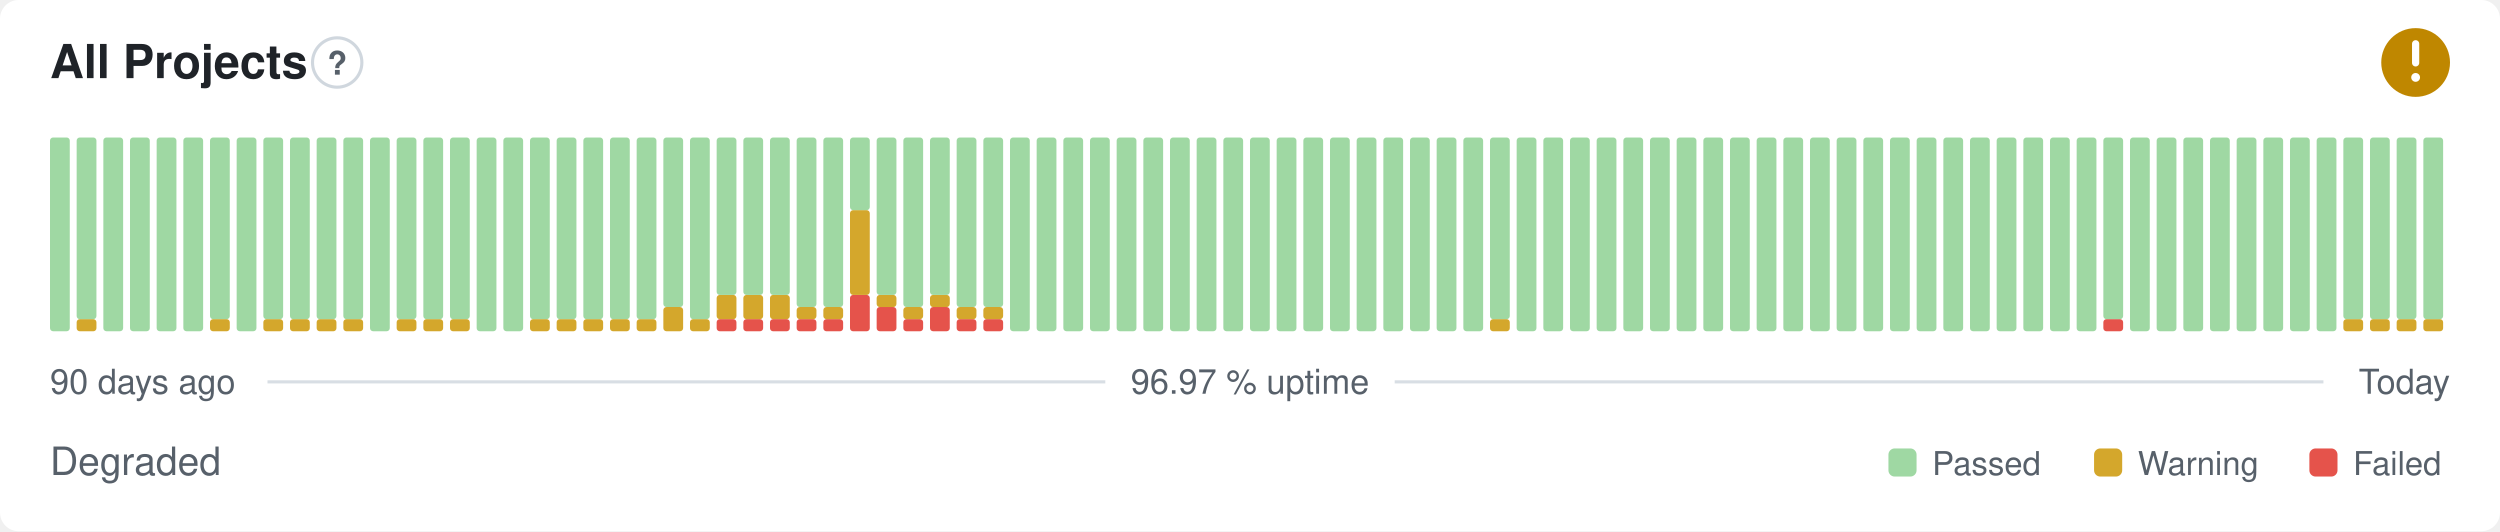
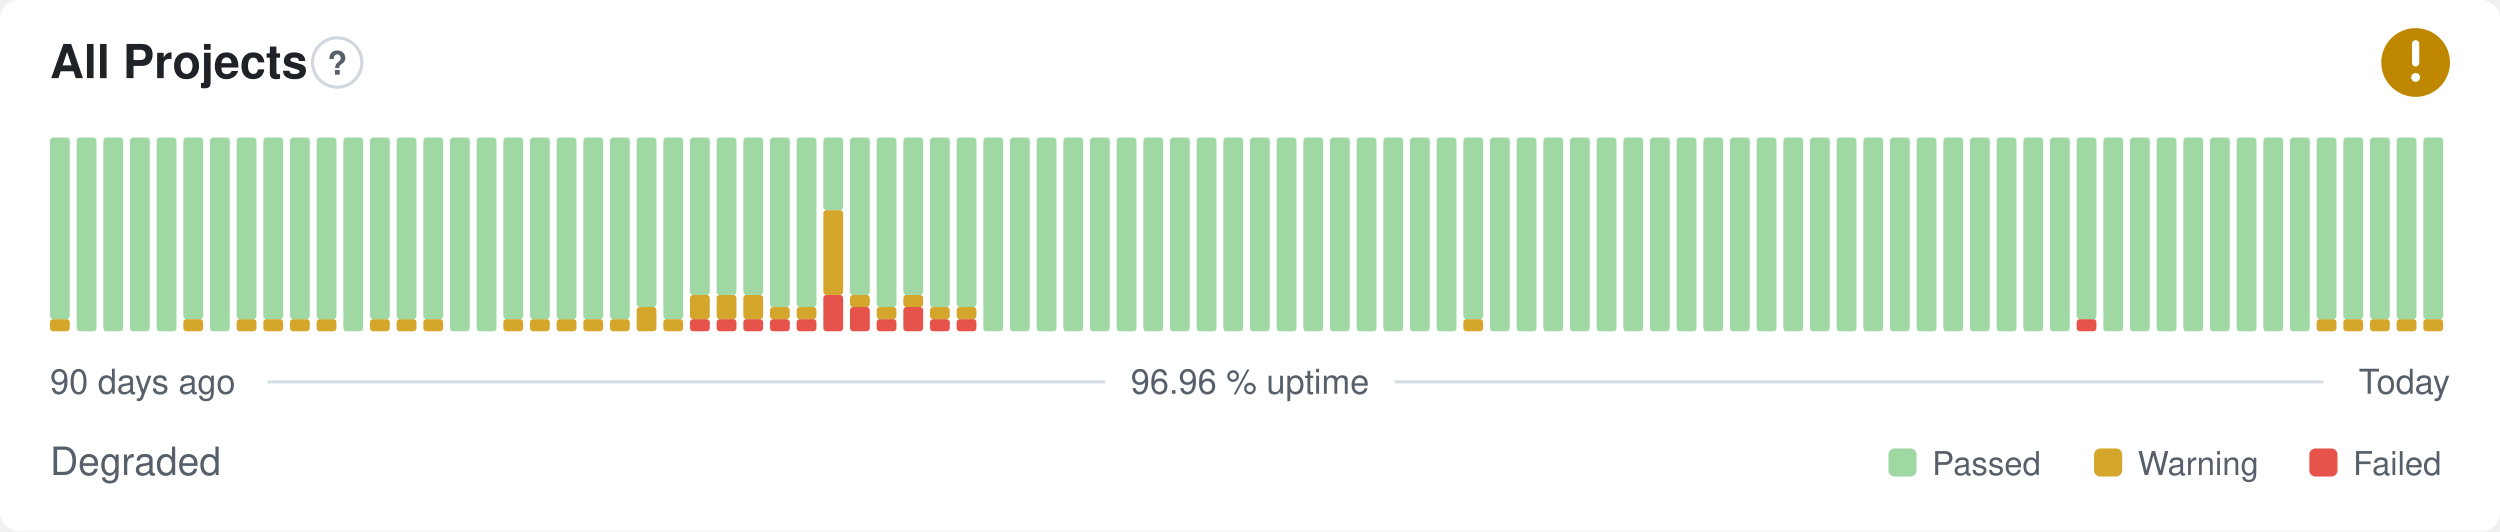
- <svg xmlns="http://www.w3.org/2000/svg" width="800" height="170" viewBox="0 0 800 170" role="img" aria-label="All Projects: Degraded, 96.97 % uptime over the last 90 days" font-family="-apple-system,BlinkMacSystemFont,'Segoe UI',Helvetica,Arial,sans-serif">
+ <svg xmlns="http://www.w3.org/2000/svg" width="800" height="170" viewBox="0 0 800 170" role="img" aria-label="All Projects: Degraded, 96.96 % uptime over the last 90 days" font-family="-apple-system,BlinkMacSystemFont,'Segoe UI',Helvetica,Arial,sans-serif">
  <style>
    @media (prefers-color-scheme: dark) {
      .bg { fill: #0d1117 }
      .title { fill: #e6edf3 }
      .muted { fill: #8b949e }
      .hint { stroke: #30363d }
      .rule { stroke: #30363d }
      .nodata { fill: #21262d }
    }
  </style>
  <rect class="bg" width="800" height="170" rx="6" fill="#ffffff" />
  <text class="title" x="16" y="25" font-size="15" font-weight="600" fill="#1f2328">All Projects</text>
  <circle class="hint" cx="107.9" cy="20" r="7.9" fill="none" stroke="#d0d7de" stroke-width="1" />
  <text class="muted" x="107.9" y="23.9" text-anchor="middle" font-size="10.4" font-weight="700" fill="#57606a">?</text>
  <circle cx="773" cy="20" r="11" fill="#bf8700" />
  <path d="M773 14.01v6.11" fill="none" stroke="#fff" stroke-width="2.31" stroke-linecap="round" stroke-linejoin="round" />
  <circle cx="773" cy="24.77" r="1.41" fill="#fff" />
-   <rect x="16.00" y="44.00" width="6.33" height="62.00" rx="1" fill="#9fd8a3" />
-   <rect x="24.53" y="102.13" width="6.33" height="3.88" rx="1" fill="#d4a72c" />
-   <rect x="24.53" y="44.00" width="6.33" height="58.13" rx="1" fill="#9fd8a3" />
+   <rect x="16.00" y="102.13" width="6.33" height="3.88" rx="1" fill="#d4a72c" />
+   <rect x="16.00" y="44.00" width="6.33" height="58.13" rx="1" fill="#9fd8a3" />
+   <rect x="24.53" y="44.00" width="6.33" height="62.00" rx="1" fill="#9fd8a3" />
  <rect x="33.07" y="44.00" width="6.33" height="62.00" rx="1" fill="#9fd8a3" />
  <rect x="41.60" y="44.00" width="6.33" height="62.00" rx="1" fill="#9fd8a3" />
  <rect x="50.13" y="44.00" width="6.33" height="62.00" rx="1" fill="#9fd8a3" />
-   <rect x="58.67" y="44.00" width="6.33" height="62.00" rx="1" fill="#9fd8a3" />
-   <rect x="67.20" y="102.13" width="6.33" height="3.88" rx="1" fill="#d4a72c" />
-   <rect x="67.20" y="44.00" width="6.33" height="58.13" rx="1" fill="#9fd8a3" />
-   <rect x="75.73" y="44.00" width="6.33" height="62.00" rx="1" fill="#9fd8a3" />
+   <rect x="58.67" y="102.13" width="6.33" height="3.88" rx="1" fill="#d4a72c" />
+   <rect x="58.67" y="44.00" width="6.33" height="58.13" rx="1" fill="#9fd8a3" />
+   <rect x="67.20" y="44.00" width="6.33" height="62.00" rx="1" fill="#9fd8a3" />
+   <rect x="75.73" y="102.13" width="6.33" height="3.88" rx="1" fill="#d4a72c" />
+   <rect x="75.73" y="44.00" width="6.33" height="58.13" rx="1" fill="#9fd8a3" />
  <rect x="84.27" y="102.13" width="6.33" height="3.88" rx="1" fill="#d4a72c" />
  <rect x="84.27" y="44.00" width="6.33" height="58.13" rx="1" fill="#9fd8a3" />
  <rect x="92.80" y="102.13" width="6.33" height="3.88" rx="1" fill="#d4a72c" />
  <rect x="92.80" y="44.00" width="6.33" height="58.13" rx="1" fill="#9fd8a3" />
  <rect x="101.33" y="102.13" width="6.33" height="3.88" rx="1" fill="#d4a72c" />
  <rect x="101.33" y="44.00" width="6.33" height="58.13" rx="1" fill="#9fd8a3" />
-   <rect x="109.87" y="102.13" width="6.33" height="3.88" rx="1" fill="#d4a72c" />
-   <rect x="109.87" y="44.00" width="6.33" height="58.13" rx="1" fill="#9fd8a3" />
-   <rect x="118.40" y="44.00" width="6.33" height="62.00" rx="1" fill="#9fd8a3" />
+   <rect x="109.87" y="44.00" width="6.33" height="62.00" rx="1" fill="#9fd8a3" />
+   <rect x="118.40" y="102.13" width="6.33" height="3.88" rx="1" fill="#d4a72c" />
+   <rect x="118.40" y="44.00" width="6.33" height="58.13" rx="1" fill="#9fd8a3" />
  <rect x="126.93" y="102.13" width="6.33" height="3.88" rx="1" fill="#d4a72c" />
  <rect x="126.93" y="44.00" width="6.33" height="58.13" rx="1" fill="#9fd8a3" />
  <rect x="135.47" y="102.13" width="6.33" height="3.88" rx="1" fill="#d4a72c" />
  <rect x="135.47" y="44.00" width="6.33" height="58.13" rx="1" fill="#9fd8a3" />
-   <rect x="144.00" y="102.13" width="6.33" height="3.88" rx="1" fill="#d4a72c" />
-   <rect x="144.00" y="44.00" width="6.33" height="58.13" rx="1" fill="#9fd8a3" />
+   <rect x="144.00" y="44.00" width="6.33" height="62.00" rx="1" fill="#9fd8a3" />
  <rect x="152.53" y="44.00" width="6.33" height="62.00" rx="1" fill="#9fd8a3" />
-   <rect x="161.07" y="44.00" width="6.33" height="62.00" rx="1" fill="#9fd8a3" />
+   <rect x="161.07" y="102.13" width="6.33" height="3.88" rx="1" fill="#d4a72c" />
+   <rect x="161.07" y="44.00" width="6.33" height="58.13" rx="1" fill="#9fd8a3" />
  <rect x="169.60" y="102.13" width="6.33" height="3.88" rx="1" fill="#d4a72c" />
  <rect x="169.60" y="44.00" width="6.33" height="58.13" rx="1" fill="#9fd8a3" />
  <rect x="178.13" y="102.13" width="6.33" height="3.88" rx="1" fill="#d4a72c" />
  <rect x="178.13" y="44.00" width="6.33" height="58.13" rx="1" fill="#9fd8a3" />
  <rect x="186.67" y="102.13" width="6.33" height="3.88" rx="1" fill="#d4a72c" />
  <rect x="186.67" y="44.00" width="6.33" height="58.13" rx="1" fill="#9fd8a3" />
  <rect x="195.20" y="102.13" width="6.33" height="3.88" rx="1" fill="#d4a72c" />
  <rect x="195.20" y="44.00" width="6.33" height="58.13" rx="1" fill="#9fd8a3" />
-   <rect x="203.73" y="102.13" width="6.33" height="3.88" rx="1" fill="#d4a72c" />
-   <rect x="203.73" y="44.00" width="6.33" height="58.13" rx="1" fill="#9fd8a3" />
-   <rect x="212.27" y="98.25" width="6.33" height="7.75" rx="1" fill="#d4a72c" />
-   <rect x="212.27" y="44.00" width="6.33" height="54.25" rx="1" fill="#9fd8a3" />
-   <rect x="220.80" y="102.13" width="6.33" height="3.88" rx="1" fill="#d4a72c" />
-   <rect x="220.80" y="44.00" width="6.33" height="58.13" rx="1" fill="#9fd8a3" />
+   <rect x="203.73" y="98.25" width="6.33" height="7.75" rx="1" fill="#d4a72c" />
+   <rect x="203.73" y="44.00" width="6.33" height="54.25" rx="1" fill="#9fd8a3" />
+   <rect x="212.27" y="102.13" width="6.33" height="3.88" rx="1" fill="#d4a72c" />
+   <rect x="212.27" y="44.00" width="6.33" height="58.13" rx="1" fill="#9fd8a3" />
+   <rect x="220.80" y="102.13" width="6.33" height="3.88" rx="1" fill="#e5534b" />
+   <rect x="220.80" y="94.38" width="6.33" height="7.75" rx="1" fill="#d4a72c" />
+   <rect x="220.80" y="44.00" width="6.33" height="50.38" rx="1" fill="#9fd8a3" />
  <rect x="229.33" y="102.13" width="6.33" height="3.88" rx="1" fill="#e5534b" />
  <rect x="229.33" y="94.38" width="6.33" height="7.75" rx="1" fill="#d4a72c" />
  <rect x="229.33" y="44.00" width="6.33" height="50.38" rx="1" fill="#9fd8a3" />
  <rect x="237.87" y="102.13" width="6.33" height="3.88" rx="1" fill="#e5534b" />
  <rect x="237.87" y="94.38" width="6.33" height="7.75" rx="1" fill="#d4a72c" />
  <rect x="237.87" y="44.00" width="6.33" height="50.38" rx="1" fill="#9fd8a3" />
  <rect x="246.40" y="102.13" width="6.33" height="3.88" rx="1" fill="#e5534b" />
-   <rect x="246.40" y="94.38" width="6.33" height="7.75" rx="1" fill="#d4a72c" />
-   <rect x="246.40" y="44.00" width="6.33" height="50.38" rx="1" fill="#9fd8a3" />
+   <rect x="246.40" y="98.25" width="6.33" height="3.88" rx="1" fill="#d4a72c" />
+   <rect x="246.40" y="44.00" width="6.33" height="54.25" rx="1" fill="#9fd8a3" />
  <rect x="254.93" y="102.13" width="6.33" height="3.88" rx="1" fill="#e5534b" />
  <rect x="254.93" y="98.25" width="6.33" height="3.88" rx="1" fill="#d4a72c" />
  <rect x="254.93" y="44.00" width="6.33" height="54.25" rx="1" fill="#9fd8a3" />
-   <rect x="263.47" y="102.13" width="6.33" height="3.88" rx="1" fill="#e5534b" />
-   <rect x="263.47" y="98.25" width="6.33" height="3.88" rx="1" fill="#d4a72c" />
-   <rect x="263.47" y="44.00" width="6.33" height="54.25" rx="1" fill="#9fd8a3" />
-   <rect x="272.00" y="94.38" width="6.33" height="11.63" rx="1" fill="#e5534b" />
-   <rect x="272.00" y="67.25" width="6.33" height="27.13" rx="1" fill="#d4a72c" />
-   <rect x="272.00" y="44.00" width="6.33" height="23.25" rx="1" fill="#9fd8a3" />
-   <rect x="280.53" y="98.25" width="6.33" height="7.75" rx="1" fill="#e5534b" />
-   <rect x="280.53" y="94.38" width="6.33" height="3.88" rx="1" fill="#d4a72c" />
-   <rect x="280.53" y="44.00" width="6.33" height="50.38" rx="1" fill="#9fd8a3" />
-   <rect x="289.07" y="102.13" width="6.33" height="3.88" rx="1" fill="#e5534b" />
-   <rect x="289.07" y="98.25" width="6.33" height="3.88" rx="1" fill="#d4a72c" />
-   <rect x="289.07" y="44.00" width="6.33" height="54.25" rx="1" fill="#9fd8a3" />
-   <rect x="297.60" y="98.25" width="6.33" height="7.75" rx="1" fill="#e5534b" />
-   <rect x="297.60" y="94.38" width="6.33" height="3.88" rx="1" fill="#d4a72c" />
-   <rect x="297.60" y="44.00" width="6.33" height="50.38" rx="1" fill="#9fd8a3" />
+   <rect x="263.47" y="94.38" width="6.33" height="11.63" rx="1" fill="#e5534b" />
+   <rect x="263.47" y="67.25" width="6.33" height="27.13" rx="1" fill="#d4a72c" />
+   <rect x="263.47" y="44.00" width="6.33" height="23.25" rx="1" fill="#9fd8a3" />
+   <rect x="272.00" y="98.25" width="6.33" height="7.75" rx="1" fill="#e5534b" />
+   <rect x="272.00" y="94.38" width="6.33" height="3.88" rx="1" fill="#d4a72c" />
+   <rect x="272.00" y="44.00" width="6.33" height="50.38" rx="1" fill="#9fd8a3" />
+   <rect x="280.53" y="102.13" width="6.33" height="3.88" rx="1" fill="#e5534b" />
+   <rect x="280.53" y="98.25" width="6.33" height="3.88" rx="1" fill="#d4a72c" />
+   <rect x="280.53" y="44.00" width="6.33" height="54.25" rx="1" fill="#9fd8a3" />
+   <rect x="289.07" y="98.25" width="6.33" height="7.75" rx="1" fill="#e5534b" />
+   <rect x="289.07" y="94.38" width="6.33" height="3.88" rx="1" fill="#d4a72c" />
+   <rect x="289.07" y="44.00" width="6.33" height="50.38" rx="1" fill="#9fd8a3" />
+   <rect x="297.60" y="102.13" width="6.33" height="3.88" rx="1" fill="#e5534b" />
+   <rect x="297.60" y="98.25" width="6.33" height="3.88" rx="1" fill="#d4a72c" />
+   <rect x="297.60" y="44.00" width="6.33" height="54.25" rx="1" fill="#9fd8a3" />
  <rect x="306.13" y="102.13" width="6.33" height="3.88" rx="1" fill="#e5534b" />
  <rect x="306.13" y="98.25" width="6.33" height="3.88" rx="1" fill="#d4a72c" />
  <rect x="306.13" y="44.00" width="6.33" height="54.25" rx="1" fill="#9fd8a3" />
-   <rect x="314.67" y="102.13" width="6.33" height="3.88" rx="1" fill="#e5534b" />
-   <rect x="314.67" y="98.25" width="6.33" height="3.88" rx="1" fill="#d4a72c" />
-   <rect x="314.67" y="44.00" width="6.33" height="54.25" rx="1" fill="#9fd8a3" />
+   <rect x="314.67" y="44.00" width="6.33" height="62.00" rx="1" fill="#9fd8a3" />
  <rect x="323.20" y="44.00" width="6.33" height="62.00" rx="1" fill="#9fd8a3" />
  <rect x="331.73" y="44.00" width="6.33" height="62.00" rx="1" fill="#9fd8a3" />
  <rect x="340.27" y="44.00" width="6.33" height="62.00" rx="1" fill="#9fd8a3" />
  <rect x="348.80" y="44.00" width="6.33" height="62.00" rx="1" fill="#9fd8a3" />
  <rect x="357.33" y="44.00" width="6.33" height="62.00" rx="1" fill="#9fd8a3" />
  <rect x="365.87" y="44.00" width="6.33" height="62.00" rx="1" fill="#9fd8a3" />
  <rect x="374.40" y="44.00" width="6.33" height="62.00" rx="1" fill="#9fd8a3" />
  <rect x="382.93" y="44.00" width="6.33" height="62.00" rx="1" fill="#9fd8a3" />
  <rect x="391.47" y="44.00" width="6.33" height="62.00" rx="1" fill="#9fd8a3" />
  <rect x="400.00" y="44.00" width="6.33" height="62.00" rx="1" fill="#9fd8a3" />
  <rect x="408.53" y="44.00" width="6.33" height="62.00" rx="1" fill="#9fd8a3" />
  <rect x="417.07" y="44.00" width="6.33" height="62.00" rx="1" fill="#9fd8a3" />
  <rect x="425.60" y="44.00" width="6.33" height="62.00" rx="1" fill="#9fd8a3" />
  <rect x="434.13" y="44.00" width="6.33" height="62.00" rx="1" fill="#9fd8a3" />
  <rect x="442.67" y="44.00" width="6.33" height="62.00" rx="1" fill="#9fd8a3" />
  <rect x="451.20" y="44.00" width="6.33" height="62.00" rx="1" fill="#9fd8a3" />
  <rect x="459.73" y="44.00" width="6.33" height="62.00" rx="1" fill="#9fd8a3" />
-   <rect x="468.27" y="44.00" width="6.33" height="62.00" rx="1" fill="#9fd8a3" />
-   <rect x="476.80" y="102.13" width="6.33" height="3.88" rx="1" fill="#d4a72c" />
-   <rect x="476.80" y="44.00" width="6.33" height="58.13" rx="1" fill="#9fd8a3" />
+   <rect x="468.27" y="102.13" width="6.33" height="3.88" rx="1" fill="#d4a72c" />
+   <rect x="468.27" y="44.00" width="6.33" height="58.13" rx="1" fill="#9fd8a3" />
+   <rect x="476.80" y="44.00" width="6.33" height="62.00" rx="1" fill="#9fd8a3" />
  <rect x="485.33" y="44.00" width="6.33" height="62.00" rx="1" fill="#9fd8a3" />
  <rect x="493.87" y="44.00" width="6.33" height="62.00" rx="1" fill="#9fd8a3" />
  <rect x="502.40" y="44.00" width="6.33" height="62.00" rx="1" fill="#9fd8a3" />
  <rect x="510.93" y="44.00" width="6.33" height="62.00" rx="1" fill="#9fd8a3" />
  <rect x="519.47" y="44.00" width="6.33" height="62.00" rx="1" fill="#9fd8a3" />
  <rect x="528.00" y="44.00" width="6.33" height="62.00" rx="1" fill="#9fd8a3" />
  <rect x="536.53" y="44.00" width="6.33" height="62.00" rx="1" fill="#9fd8a3" />
  <rect x="545.07" y="44.00" width="6.33" height="62.00" rx="1" fill="#9fd8a3" />
  <rect x="553.60" y="44.00" width="6.33" height="62.00" rx="1" fill="#9fd8a3" />
  <rect x="562.13" y="44.00" width="6.33" height="62.00" rx="1" fill="#9fd8a3" />
  <rect x="570.67" y="44.00" width="6.33" height="62.00" rx="1" fill="#9fd8a3" />
  <rect x="579.20" y="44.00" width="6.33" height="62.00" rx="1" fill="#9fd8a3" />
  <rect x="587.73" y="44.00" width="6.33" height="62.00" rx="1" fill="#9fd8a3" />
  <rect x="596.27" y="44.00" width="6.33" height="62.00" rx="1" fill="#9fd8a3" />
  <rect x="604.80" y="44.00" width="6.33" height="62.00" rx="1" fill="#9fd8a3" />
  <rect x="613.33" y="44.00" width="6.33" height="62.00" rx="1" fill="#9fd8a3" />
  <rect x="621.87" y="44.00" width="6.33" height="62.00" rx="1" fill="#9fd8a3" />
  <rect x="630.40" y="44.00" width="6.33" height="62.00" rx="1" fill="#9fd8a3" />
  <rect x="638.93" y="44.00" width="6.33" height="62.00" rx="1" fill="#9fd8a3" />
  <rect x="647.47" y="44.00" width="6.33" height="62.00" rx="1" fill="#9fd8a3" />
  <rect x="656.00" y="44.00" width="6.33" height="62.00" rx="1" fill="#9fd8a3" />
-   <rect x="664.53" y="44.00" width="6.33" height="62.00" rx="1" fill="#9fd8a3" />
-   <rect x="673.07" y="102.13" width="6.33" height="3.88" rx="1" fill="#e5534b" />
-   <rect x="673.07" y="44.00" width="6.33" height="58.13" rx="1" fill="#9fd8a3" />
+   <rect x="664.53" y="102.13" width="6.33" height="3.88" rx="1" fill="#e5534b" />
+   <rect x="664.53" y="44.00" width="6.33" height="58.13" rx="1" fill="#9fd8a3" />
+   <rect x="673.07" y="44.00" width="6.33" height="62.00" rx="1" fill="#9fd8a3" />
  <rect x="681.60" y="44.00" width="6.33" height="62.00" rx="1" fill="#9fd8a3" />
  <rect x="690.13" y="44.00" width="6.33" height="62.00" rx="1" fill="#9fd8a3" />
  <rect x="698.67" y="44.00" width="6.33" height="62.00" rx="1" fill="#9fd8a3" />
  <rect x="707.20" y="44.00" width="6.33" height="62.00" rx="1" fill="#9fd8a3" />
  <rect x="715.73" y="44.00" width="6.33" height="62.00" rx="1" fill="#9fd8a3" />
  <rect x="724.27" y="44.00" width="6.33" height="62.00" rx="1" fill="#9fd8a3" />
  <rect x="732.80" y="44.00" width="6.33" height="62.00" rx="1" fill="#9fd8a3" />
-   <rect x="741.33" y="44.00" width="6.33" height="62.00" rx="1" fill="#9fd8a3" />
+   <rect x="741.33" y="102.13" width="6.33" height="3.88" rx="1" fill="#d4a72c" />
+   <rect x="741.33" y="44.00" width="6.33" height="58.13" rx="1" fill="#9fd8a3" />
  <rect x="749.87" y="102.13" width="6.33" height="3.88" rx="1" fill="#d4a72c" />
  <rect x="749.87" y="44.00" width="6.33" height="58.13" rx="1" fill="#9fd8a3" />
  <rect x="758.40" y="102.13" width="6.33" height="3.88" rx="1" fill="#d4a72c" />
  <rect x="758.40" y="44.00" width="6.33" height="58.13" rx="1" fill="#9fd8a3" />
  <rect x="766.93" y="102.13" width="6.33" height="3.88" rx="1" fill="#d4a72c" />
  <rect x="766.93" y="44.00" width="6.33" height="58.13" rx="1" fill="#9fd8a3" />
  <rect x="775.47" y="102.13" width="6.33" height="3.88" rx="1" fill="#d4a72c" />
  <rect x="775.47" y="44.00" width="6.33" height="58.13" rx="1" fill="#9fd8a3" />
  <text class="muted" x="16" y="126" font-size="11" fill="#57606a">90 days ago</text>
-   <text class="muted" x="400" y="126" text-anchor="middle" font-size="11" fill="#57606a">96.97 % uptime</text>
+   <text class="muted" x="400" y="126" text-anchor="middle" font-size="11" fill="#57606a">96.96 % uptime</text>
  <text class="muted" x="784" y="126" text-anchor="end" font-size="11" fill="#57606a">Today</text>
  <line class="rule" x1="85.6" y1="122.2" x2="353.7" y2="122.2" stroke="#d8dee4" stroke-width="1" />
  <line class="rule" x1="446.3" y1="122.2" x2="743.5" y2="122.2" stroke="#d8dee4" stroke-width="1" />
  <text class="muted" x="16" y="152" font-size="12.5" fill="#57606a">Degraded</text>
  <rect x="604.3" y="143.5" width="9.0" height="9.0" rx="2" fill="#9fd8a3" />
  <text class="muted" x="618.3" y="152" font-size="10.5" fill="#57606a">Passed</text>
  <rect x="670.1" y="143.5" width="9.0" height="9.0" rx="2" fill="#d4a72c" />
  <text class="muted" x="684.1" y="152" font-size="10.5" fill="#57606a">Warning</text>
  <rect x="739.0" y="143.5" width="9.0" height="9.0" rx="2" fill="#e5534b" />
  <text class="muted" x="753.0" y="152" font-size="10.5" fill="#57606a">Failed</text>
</svg>
